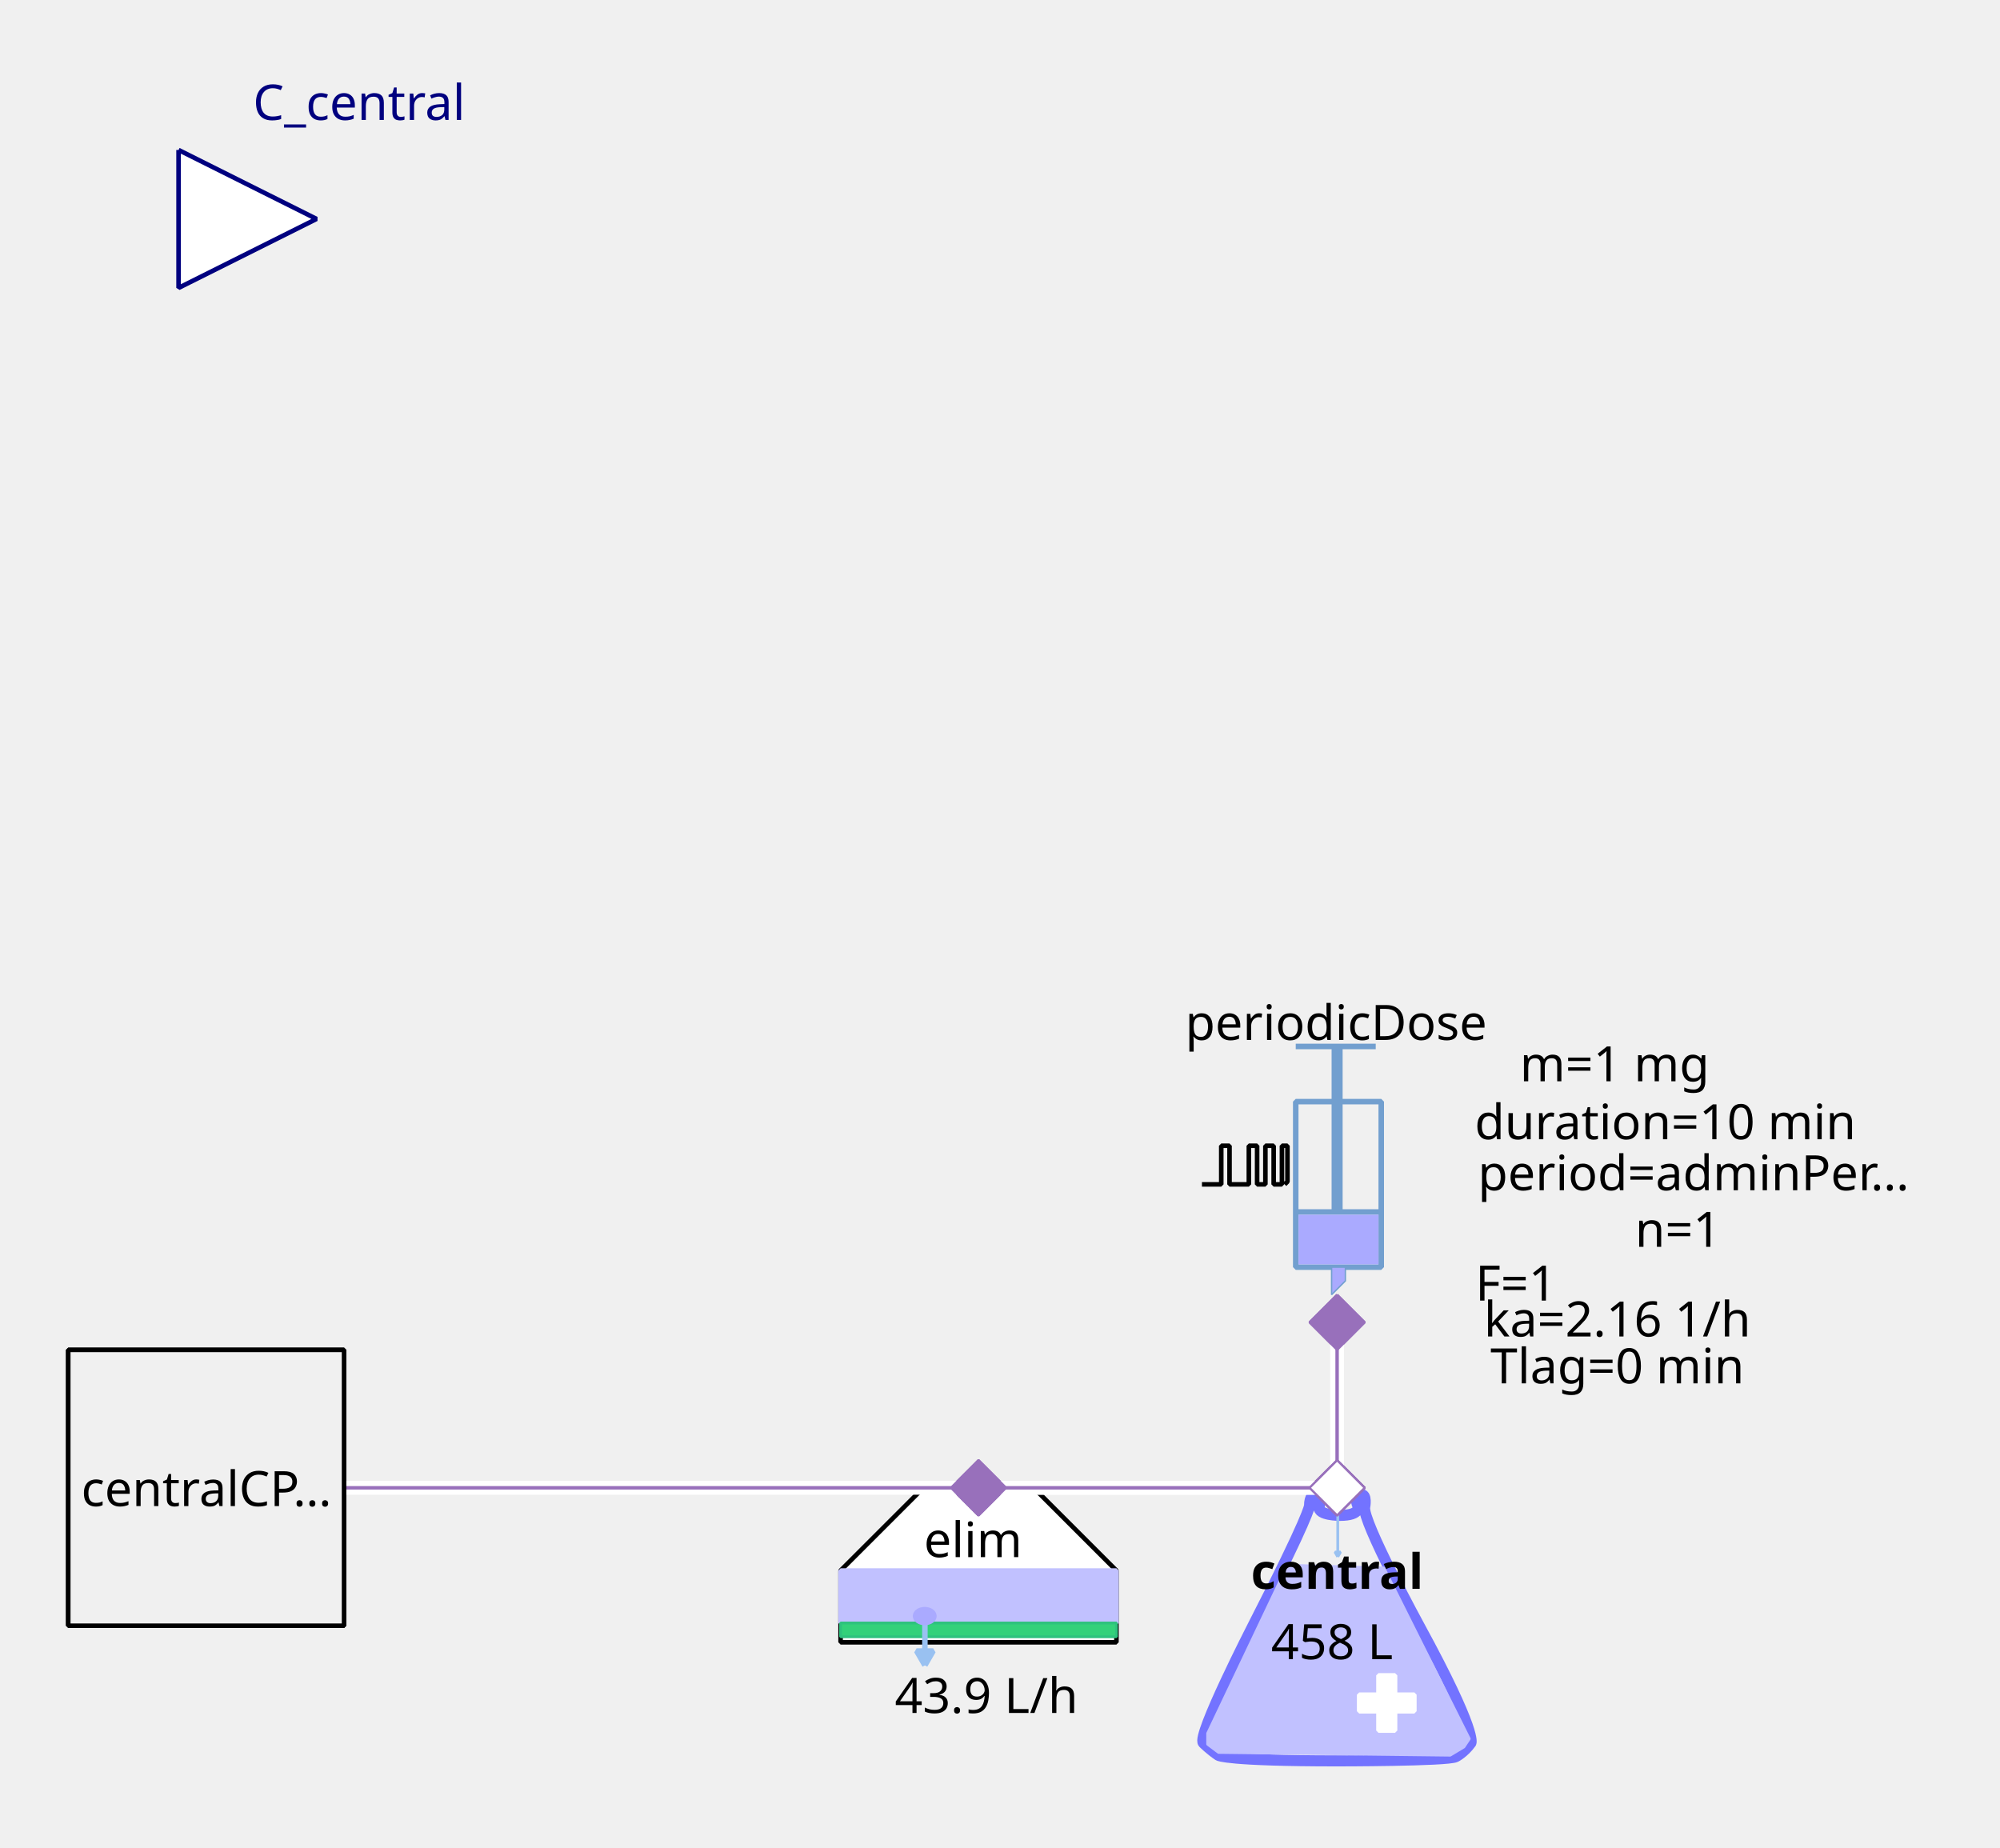
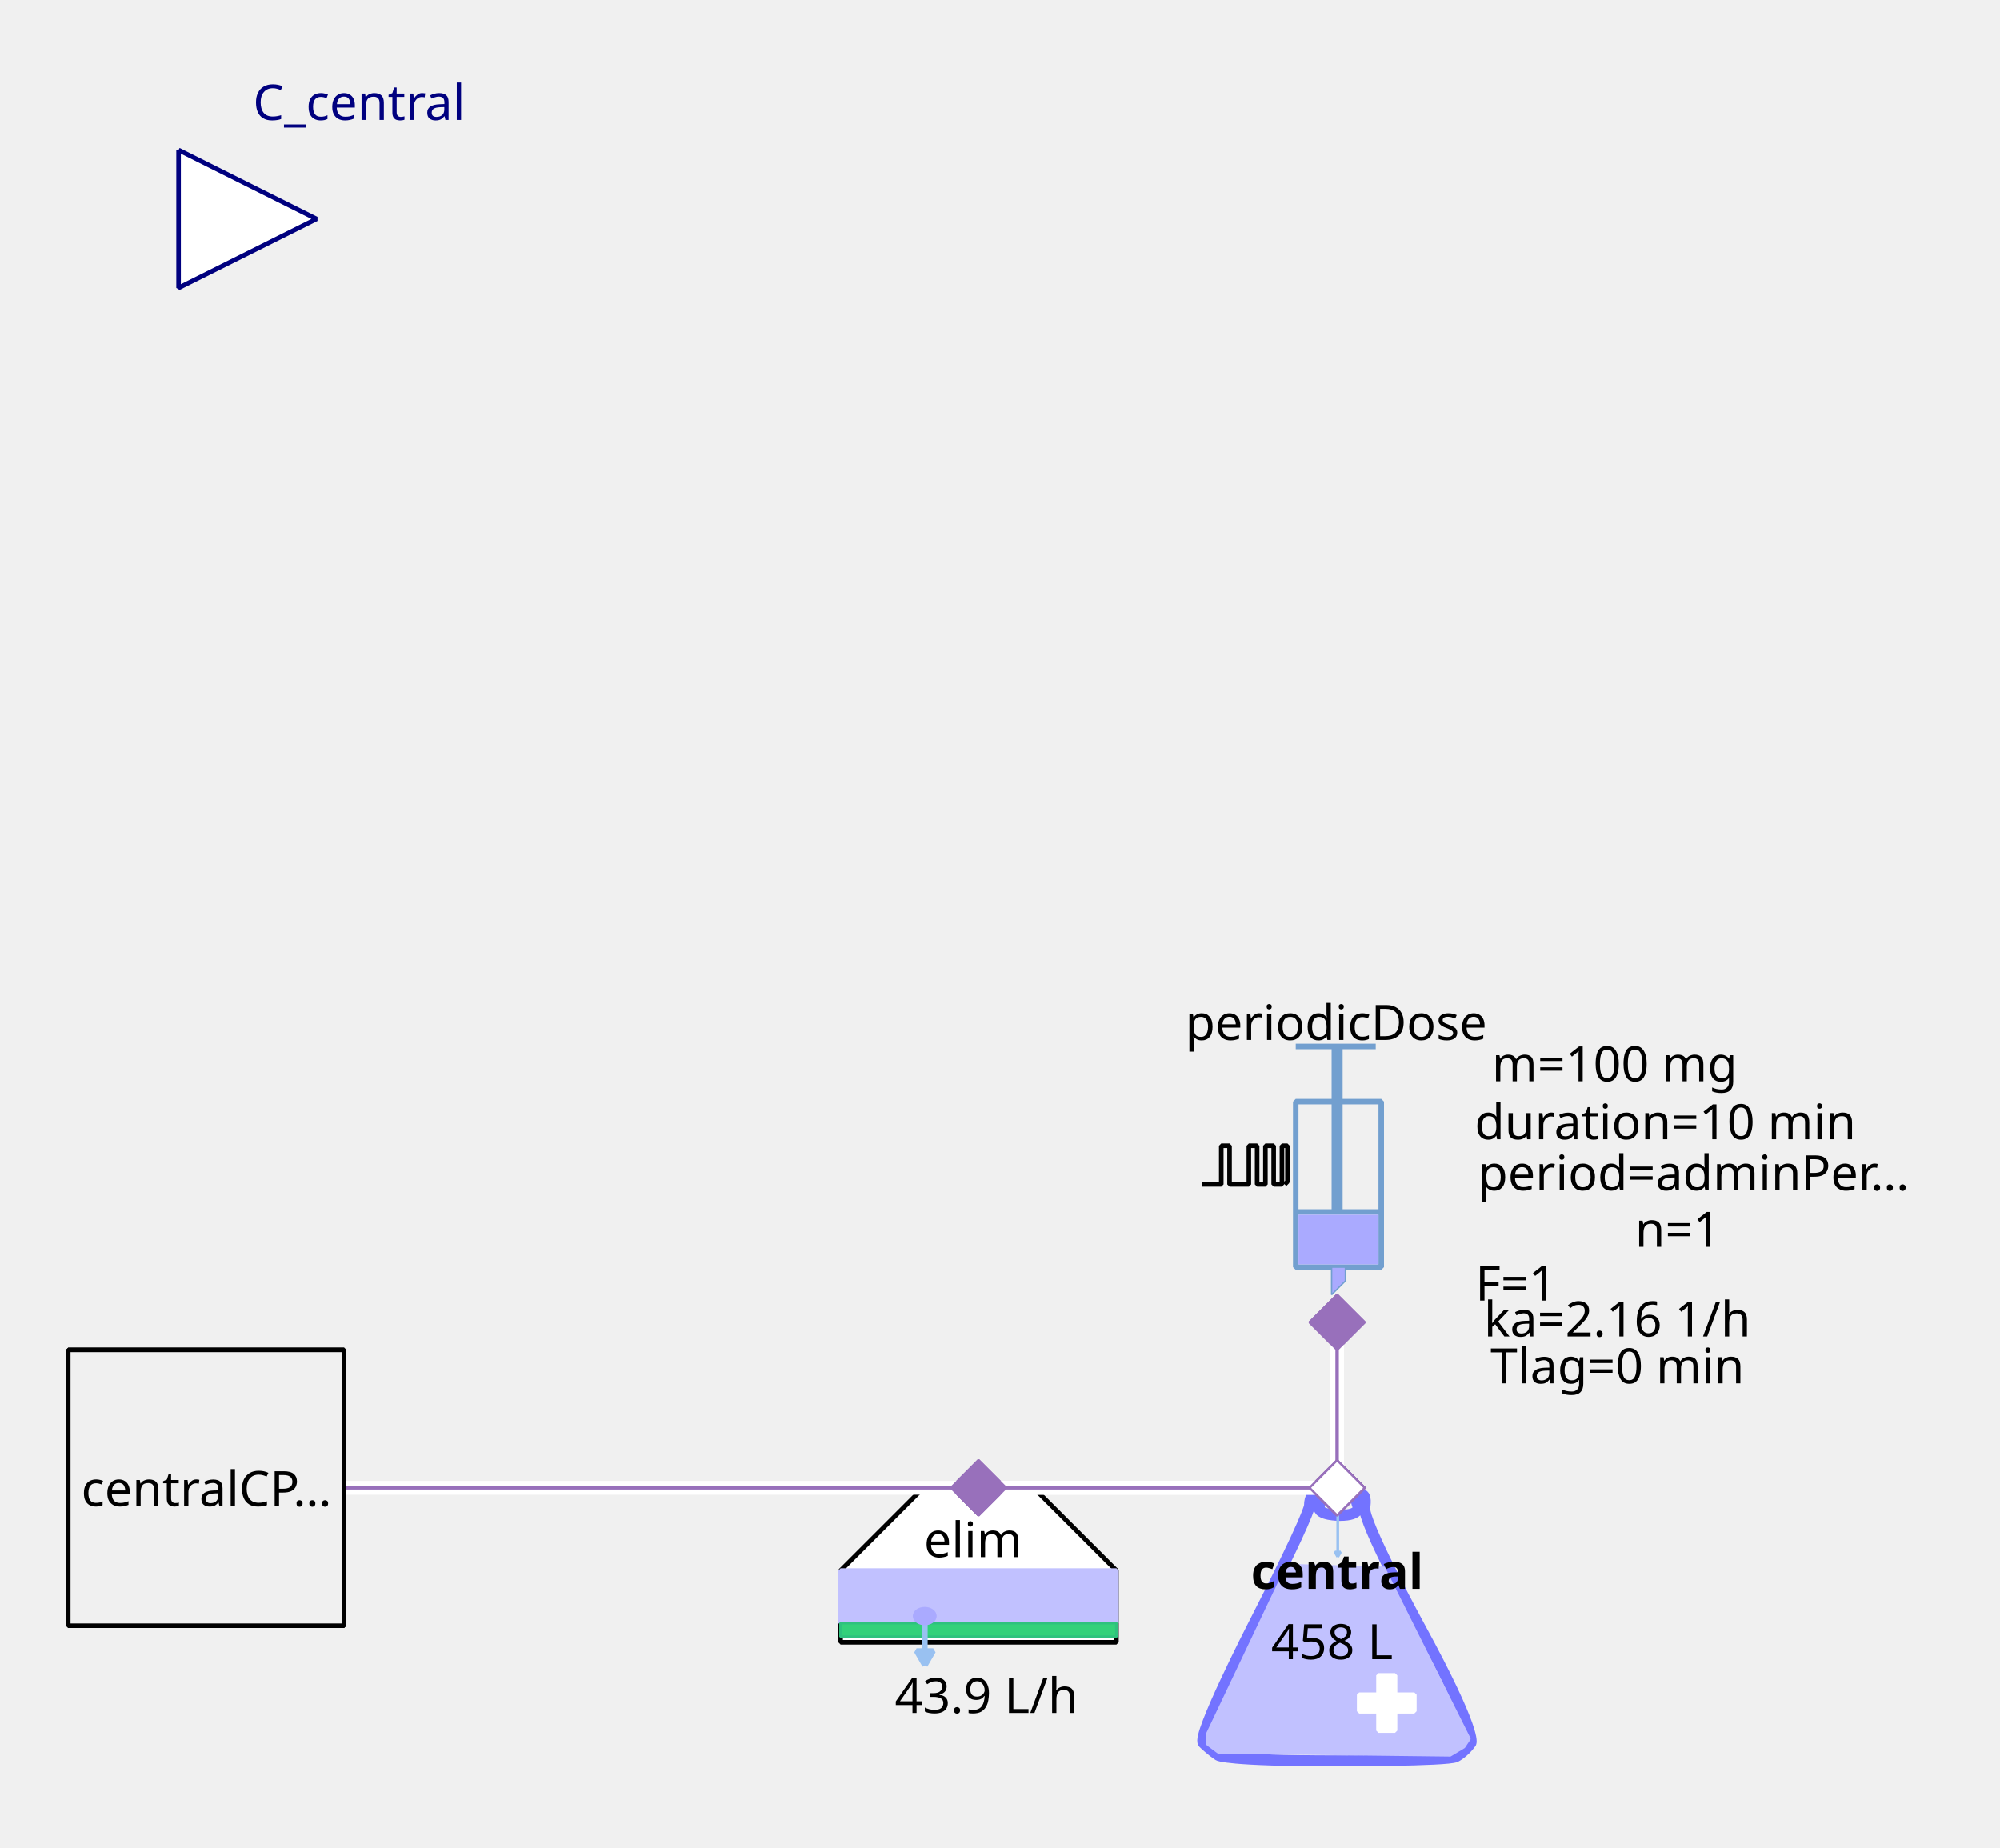
<svg xmlns="http://www.w3.org/2000/svg" width="115.711mm" height="106.892mm" viewBox="0 0 328 303" version="1.2" baseProfile="tiny">
  <defs>
</defs>
  <g fill="none" stroke="black" stroke-width="1" fill-rule="evenodd" stroke-linecap="square" stroke-linejoin="bevel">
    <g fill="none" stroke="#7373ff" stroke-opacity="1" stroke-width="8" stroke-linecap="butt" stroke-linejoin="miter" stroke-miterlimit="1" transform="matrix(0.22619,0,0,-0.22619,219.06,266.619)" font-family="Sans" font-size="10" font-weight="400" font-style="normal">
      <path vector-effect="none" fill-rule="evenodd" d="M-19,87 C-19,87 -19,80 -60,0 C-60,0 -101,-80 -96,-85 C-96,-85 -91,-90 -85,-94 C-85,-94 -79,-98 1,-98 C1,-98 81,-98 87,-95 C87,-95 93,-92 98,-85 C98,-85 103,-78 61,-1 C61,-1 19,76 21,86 C21,86 23,96 18,95 C18,95 13,94 16,87 C16,87 19,80 3,80 C3,80 -13,80 -12,86 C-12,86 -11,92 -12,94 C-12,94 -13,96 -16,95 C-16,95 -19,94 -19,87 " />
    </g>
    <g fill="#c1c1ff" fill-opacity="1" stroke="#c1c1ff" stroke-opacity="1" stroke-width="1.75" stroke-linecap="butt" stroke-linejoin="miter" stroke-miterlimit="1" transform="matrix(0.22619,0,0,-0.22619,219.06,272.5)" font-family="Sans" font-size="10" font-weight="400" font-style="normal">
      <path vector-effect="none" fill-rule="evenodd" d="M-35,70 L-93,-52 L-93,-60 L-85,-66 L83,-68 L93,-62 L97,-56 L35,68 L-35,70" />
    </g>
    <g fill="#ffffff" fill-opacity="1" stroke="#ffffff" stroke-opacity="1" stroke-width="1" stroke-linecap="butt" stroke-linejoin="miter" stroke-miterlimit="1" transform="matrix(0.22619,0,0,0.22619,227.429,279.286)" font-family="Sans" font-size="10" font-weight="400" font-style="normal">
      <rect vector-effect="non-scaling-stroke" x="-6" y="-20" width="12" height="40" />
    </g>
    <g fill="#ffffff" fill-opacity="1" stroke="#ffffff" stroke-opacity="1" stroke-width="1" stroke-linecap="butt" stroke-linejoin="miter" stroke-miterlimit="1" transform="matrix(0,0.22619,-0.22619,0,227.429,279.286)" font-family="Sans" font-size="10" font-weight="400" font-style="normal">
      <rect vector-effect="non-scaling-stroke" x="-6" y="-20" width="12" height="40" />
    </g>
    <g fill="none" stroke="#99c1f1" stroke-opacity="1" stroke-width="2" stroke-linecap="butt" stroke-linejoin="miter" stroke-miterlimit="1" transform="matrix(0.22619,0,0,-0.22619,219.392,251.697)" font-family="Sans" font-size="10" font-weight="400" font-style="normal">
      <path vector-effect="none" fill-rule="evenodd" d="M0,16 L0,-16" />
    </g>
    <g fill="#99c1f1" fill-opacity="1" stroke="#99c1f1" stroke-opacity="1" stroke-width="2" stroke-linecap="butt" stroke-linejoin="miter" stroke-miterlimit="1" transform="matrix(0.22619,0,0,-0.22619,219.392,251.697)" font-family="Sans" font-size="10" font-weight="400" font-style="normal">
      <path vector-effect="none" fill-rule="evenodd" d="M0,-16 L2,-12.536 L-2,-12.536 L0,-16" />
    </g>
    <g fill="none" stroke="#000000" stroke-opacity="1" stroke-width="1" stroke-linecap="butt" stroke-linejoin="miter" stroke-miterlimit="1" transform="matrix(1,0,0,1,219.286,257.571)" font-family="Noto Sans" font-size="8" font-weight="700" font-style="normal">
      <text fill="#000000" fill-opacity="1" stroke="none" xml:space="preserve" x="-14.141" y="3" font-family="Noto Sans" font-size="8" font-weight="700" font-style="normal">central</text>
    </g>
    <g fill="none" stroke="#000000" stroke-opacity="1" stroke-width="1" stroke-linecap="butt" stroke-linejoin="miter" stroke-miterlimit="1" transform="matrix(1,0,0,1,219.06,269.107)" font-family="Noto Sans" font-size="8" font-weight="400" font-style="normal">
      <text fill="#000000" fill-opacity="1" stroke="none" xml:space="preserve" x="-0.606" y="3" font-family="Noto Sans" font-size="8" font-weight="400" font-style="normal" text-anchor="middle">458 L</text>
    </g>
    <g fill="#ffffff" fill-opacity="1" stroke="#9870bb" stroke-opacity="1" stroke-width="8" stroke-linecap="butt" stroke-linejoin="miter" stroke-miterlimit="1" transform="matrix(0.0452381,0,0,-0.0452381,219.286,244)" font-family="Sans" font-size="10" font-weight="400" font-style="normal">
      <path vector-effect="none" fill-rule="evenodd" d="M-100,0 L0,100 L100,0 L0,-100 L-100,0" />
    </g>
    <g fill="#ffffff" fill-opacity="1" stroke="#000000" stroke-opacity="1" stroke-width="1" stroke-linecap="butt" stroke-linejoin="miter" stroke-miterlimit="1" transform="matrix(0.22619,0,0,-0.22619,160.476,266.619)" font-family="Sans" font-size="10" font-weight="400" font-style="normal">
      <path vector-effect="non-scaling-stroke" fill-rule="evenodd" d="M-40,100 L40,100 L100,40 L100,-12 L80,-12 L-76,-12 L-100,-12 L-100,40 L-100,40 L-40,100" />
    </g>
    <g fill="none" stroke="#000000" stroke-opacity="1" stroke-width="1" stroke-linecap="butt" stroke-linejoin="miter" stroke-miterlimit="1" transform="matrix(1,0,0,1,159.571,252.369)" font-family="Noto Sans" font-size="8" font-weight="400" font-style="normal">
      <text fill="#000000" fill-opacity="1" stroke="none" xml:space="preserve" x="-8.047" y="3" font-family="Noto Sans" font-size="8" font-weight="400" font-style="normal">elim</text>
    </g>
    <g fill="#c1c1ff" fill-opacity="1" stroke="#c1c1ff" stroke-opacity="1" stroke-width="1" stroke-linecap="butt" stroke-linejoin="miter" stroke-miterlimit="1" transform="matrix(0.22619,0,0,0.22619,160.476,261.869)" font-family="Sans" font-size="10" font-weight="400" font-style="normal">
      <rect vector-effect="non-scaling-stroke" x="-100" y="-19" width="200" height="38" />
    </g>
    <g fill="#33d17a" fill-opacity="1" stroke="#2ec27e" stroke-opacity="1" stroke-width="2" stroke-linecap="butt" stroke-linejoin="miter" stroke-miterlimit="1" transform="matrix(0.22619,0,0,0.22619,160.476,267.298)" font-family="Sans" font-size="10" font-weight="400" font-style="normal">
      <rect x="-100" y="-5" width="200" height="10" />
    </g>
    <g fill="none" stroke="#99c1f1" stroke-opacity="1" stroke-width="4" stroke-linecap="butt" stroke-linejoin="miter" stroke-miterlimit="1" transform="matrix(0.22619,0,0,-0.22619,151.683,269.496)" font-family="Sans" font-size="10" font-weight="400" font-style="normal">
      <path vector-effect="none" fill-rule="evenodd" d="M0,16 L0,-16" />
    </g>
    <g fill="#99c1f1" fill-opacity="1" stroke="#99c1f1" stroke-opacity="1" stroke-width="4" stroke-linecap="butt" stroke-linejoin="miter" stroke-miterlimit="1" transform="matrix(0.22619,0,0,-0.22619,151.683,269.496)" font-family="Sans" font-size="10" font-weight="400" font-style="normal">
      <path vector-effect="none" fill-rule="evenodd" d="M0,-16 L6,-5.608 L-6,-5.608 L0,-16" />
    </g>
    <g fill="#aaaaff" fill-opacity="1" stroke="#aaaaff" stroke-opacity="1" stroke-width="1" stroke-linecap="butt" stroke-linejoin="miter" stroke-miterlimit="1" transform="matrix(0.22619,0,0,-0.22619,151.655,265.036)" font-family="Sans" font-size="10" font-weight="400" font-style="normal">
      <path vector-effect="non-scaling-stroke" fill-rule="evenodd" d="M7,0 C7,-2.761 3.866,-5 0,-5 C-3.866,-5 -7,-2.761 -7,0 C-7,2.761 -3.866,5 0,5 C3.866,5 7,2.761 7,0 " />
    </g>
    <g fill="none" stroke="#000000" stroke-opacity="1" stroke-width="1" stroke-linecap="butt" stroke-linejoin="miter" stroke-miterlimit="1" transform="matrix(1,0,0,1,161.155,277.929)" font-family="Noto Sans" font-size="8" font-weight="400" font-style="normal">
      <text fill="#000000" fill-opacity="1" stroke="none" xml:space="preserve" x="0.613" y="3" font-family="Noto Sans" font-size="8" font-weight="400" font-style="normal" text-anchor="middle">43.9 L/h</text>
    </g>
    <g fill="#9870bb" fill-opacity="1" stroke="#9870bb" stroke-opacity="1" stroke-width="8" stroke-linecap="butt" stroke-linejoin="miter" stroke-miterlimit="1" transform="matrix(0.0452381,0,0,-0.0452381,160.476,244)" font-family="Sans" font-size="10" font-weight="400" font-style="normal">
      <path vector-effect="none" fill-rule="evenodd" d="M-100,0 L0,100 L100,0 L0,-100 L-100,0" />
    </g>
    <g fill="none" stroke="#729fcf" stroke-opacity="1" stroke-width="4" stroke-linecap="butt" stroke-linejoin="miter" stroke-miterlimit="1" transform="matrix(0.22619,0,0,0.22619,215.214,195.595)" font-family="Sans" font-size="10" font-weight="400" font-style="normal">
      <rect x="-12" y="-66" width="62" height="120" />
    </g>
    <g fill="none" stroke="#729fcf" stroke-opacity="1" stroke-width="8" stroke-linecap="butt" stroke-linejoin="miter" stroke-miterlimit="1" transform="matrix(0.22619,0,0,-0.22619,219.286,176.369)" font-family="Sans" font-size="10" font-weight="400" font-style="normal">
      <path vector-effect="none" fill-rule="evenodd" d="M0,21 L0,-99" />
    </g>
    <g fill="none" stroke="#729fcf" stroke-opacity="1" stroke-width="4" stroke-linecap="butt" stroke-linejoin="miter" stroke-miterlimit="1" transform="matrix(0.22619,0,0,-0.22619,219.06,171.619)" font-family="Sans" font-size="10" font-weight="400" font-style="normal">
      <path vector-effect="none" fill-rule="evenodd" d="M-29,0 L29,0" />
    </g>
    <g fill="none" stroke="#729fcf" stroke-opacity="1" stroke-width="4" stroke-linecap="butt" stroke-linejoin="miter" stroke-miterlimit="1" transform="matrix(0.22619,0,0,-0.22619,219.512,198.762)" font-family="Sans" font-size="10" font-weight="400" font-style="normal">
      <path vector-effect="none" fill-rule="evenodd" d="M-31,0 L31,0" />
    </g>
    <g fill="#aaaaff" fill-opacity="1" stroke="none" transform="matrix(0.22619,0,0,0.22619,219.512,203.286)" font-family="Sans" font-size="10" font-weight="400" font-style="normal">
      <rect vector-effect="non-scaling-stroke" x="-29" y="-18" width="58" height="36" />
    </g>
    <g fill="none" stroke="#000000" stroke-opacity="1" stroke-width="1" stroke-linecap="butt" stroke-linejoin="miter" stroke-miterlimit="1" transform="matrix(1,0,0,1,219.06,167.548)" font-family="Noto Sans" font-size="8" font-weight="400" font-style="normal">
      <text fill="#000000" fill-opacity="1" stroke="none" xml:space="preserve" x="-24.688" y="3" font-family="Noto Sans" font-size="8" font-weight="400" font-style="normal">periodicDose</text>
    </g>
    <g fill="#aaaaff" fill-opacity="1" stroke="#729fcf" stroke-opacity="1" stroke-width="1" stroke-linecap="butt" stroke-linejoin="miter" stroke-miterlimit="1" transform="matrix(0.22619,0,0,-0.22619,218.833,210.071)" font-family="Sans" font-size="10" font-weight="400" font-style="normal">
      <path vector-effect="none" fill-rule="evenodd" d="M-2,10 L-2,-10 L8,0 L8,10 L-2,10" />
    </g>
    <g fill="none" stroke="#000000" stroke-opacity="1" stroke-width="1" stroke-linecap="butt" stroke-linejoin="miter" stroke-miterlimit="1" transform="matrix(1,0,0,1,277.869,174.333)" font-family="Noto Sans" font-size="8" font-weight="400" font-style="normal">
-       <text fill="#000000" fill-opacity="1" stroke="none" xml:space="preserve" x="-13.073" y="3" font-family="Noto Sans" font-size="8" font-weight="400" font-style="normal" text-anchor="middle">m=1 mg</text>
+       <text fill="#000000" fill-opacity="1" stroke="none" xml:space="preserve" x="-13.073" y="3" font-family="Noto Sans" font-size="8" font-weight="400" font-style="normal" text-anchor="middle">m=100 mg</text>
    </g>
    <g fill="none" stroke="#000000" stroke-opacity="1" stroke-width="1" stroke-linecap="butt" stroke-linejoin="miter" stroke-miterlimit="1" transform="matrix(1,0,0,1,278.774,192.202)" font-family="Noto Sans" font-size="8" font-weight="400" font-style="normal">
      <text fill="#000000" fill-opacity="1" stroke="none" xml:space="preserve" x="-36.406" y="3" font-family="Noto Sans" font-size="8" font-weight="400" font-style="normal">period=adminPer…</text>
    </g>
    <g fill="none" stroke="#000000" stroke-opacity="1" stroke-width="1" stroke-linecap="butt" stroke-linejoin="miter" stroke-miterlimit="1" transform="matrix(1,0,0,1,277.869,183.833)" font-family="Noto Sans" font-size="8" font-weight="400" font-style="normal">
      <text fill="#000000" fill-opacity="1" stroke="none" xml:space="preserve" x="-4.753" y="3" font-family="Noto Sans" font-size="8" font-weight="400" font-style="normal" text-anchor="middle">duration=10 min</text>
    </g>
    <g fill="none" stroke="#000000" stroke-opacity="1" stroke-width="1" stroke-linecap="butt" stroke-linejoin="miter" stroke-miterlimit="1" transform="matrix(1,0,0,1,278.548,201.476)" font-family="Noto Sans" font-size="8" font-weight="400" font-style="normal">
      <text fill="#000000" fill-opacity="1" stroke="none" xml:space="preserve" x="-3.361" y="3" font-family="Noto Sans" font-size="8" font-weight="400" font-style="normal" text-anchor="middle">n=1</text>
    </g>
    <g fill="none" stroke="#000000" stroke-opacity="1" stroke-width="1" stroke-linecap="butt" stroke-linejoin="miter" stroke-miterlimit="1" transform="matrix(1,0,0,1,270.179,210.298)" font-family="Noto Sans" font-size="8" font-weight="400" font-style="normal">
      <text fill="#000000" fill-opacity="1" stroke="none" xml:space="preserve" x="-21.572" y="3" font-family="Noto Sans" font-size="8" font-weight="400" font-style="normal" text-anchor="middle">F=1</text>
    </g>
    <g fill="none" stroke="#000000" stroke-opacity="1" stroke-width="1" stroke-linecap="butt" stroke-linejoin="miter" stroke-miterlimit="1" transform="matrix(0.22619,0,0,-0.22619,204.131,191.118)" font-family="Sans" font-size="10" font-weight="400" font-style="normal">
      <path vector-effect="non-scaling-stroke" fill-rule="evenodd" d="M-31,-13.793 L-17,-13.793 L-17,14.207 L-11,14.207 L-11,-13.793 L3,-13.793 L3,14.207 L9,14.207 L9,-13.793 L15,-13.793 L15,14.207 L21,14.207 L21,-13.793 L27,-13.793 L27,14.207 L31,14.207 L31,-11.793 L29,-13.793" />
    </g>
    <g fill="none" stroke="#000000" stroke-opacity="1" stroke-width="1" stroke-linecap="butt" stroke-linejoin="miter" stroke-miterlimit="1" transform="matrix(1,0,0,1,270.179,216.179)" font-family="Noto Sans" font-size="8" font-weight="400" font-style="normal">
      <text fill="#000000" fill-opacity="1" stroke="none" xml:space="preserve" x="-4.932" y="3" font-family="Noto Sans" font-size="8" font-weight="400" font-style="normal" text-anchor="middle">ka=2.16 1/h</text>
    </g>
    <g fill="none" stroke="#000000" stroke-opacity="1" stroke-width="1" stroke-linecap="butt" stroke-linejoin="miter" stroke-miterlimit="1" transform="matrix(1,0,0,1,270.179,223.869)" font-family="Noto Sans" font-size="8" font-weight="400" font-style="normal">
      <text fill="#000000" fill-opacity="1" stroke="none" xml:space="preserve" x="-4.932" y="3" font-family="Noto Sans" font-size="8" font-weight="400" font-style="normal" text-anchor="middle">Tlag=0 min</text>
    </g>
    <g fill="#9870bb" fill-opacity="1" stroke="#9870bb" stroke-opacity="1" stroke-width="8" stroke-linecap="butt" stroke-linejoin="miter" stroke-miterlimit="1" transform="matrix(0,0.0452381,0.0452381,0,219.286,216.857)" font-family="Sans" font-size="10" font-weight="400" font-style="normal">
      <path vector-effect="none" fill-rule="evenodd" d="M-100,0 L0,100 L100,0 L0,-100 L-100,0" />
    </g>
    <g fill="#ffffff" fill-opacity="1" stroke="#00007f" stroke-opacity="1" stroke-width="1" stroke-linecap="butt" stroke-linejoin="miter" stroke-miterlimit="1" transform="matrix(0.22619,0,0,-0.22619,51.9048,35.9048)" font-family="Sans" font-size="10" font-weight="400" font-style="normal">
      <path vector-effect="non-scaling-stroke" fill-rule="evenodd" d="M-100,50 L0,0 L-100,-50 L-100,50" />
    </g>
    <g fill="none" stroke="#00007f" stroke-opacity="1" stroke-width="1" stroke-linecap="butt" stroke-linejoin="miter" stroke-miterlimit="1" transform="matrix(1,0,0,1,51.9048,-2.54762)" font-family="Noto Sans" font-size="8.078" font-weight="400" font-style="normal">
      <text fill="#00007f" fill-opacity="1" stroke="none" xml:space="preserve" x="-10.422" y="22.219" font-family="Noto Sans" font-size="8.078" font-weight="400" font-style="normal">C_central</text>
    </g>
    <g fill="#f0f0f0" fill-opacity="1" stroke="#000000" stroke-opacity="1" stroke-width="1" stroke-linecap="butt" stroke-linejoin="miter" stroke-miterlimit="1" transform="matrix(0.22619,0,0,-0.22619,33.8095,244)" font-family="Sans" font-size="10" font-weight="400" font-style="normal">
      <rect vector-effect="non-scaling-stroke" x="-100" y="-100" width="200" height="200" />
    </g>
    <g fill="none" stroke="#000000" stroke-opacity="1" stroke-width="1" stroke-linecap="butt" stroke-linejoin="miter" stroke-miterlimit="1" transform="matrix(1,0,0,1,33.8095,244)" font-family="Noto Sans" font-size="8" font-weight="400" font-style="normal">
      <text fill="#000000" fill-opacity="1" stroke="none" xml:space="preserve" x="-20.484" y="3" font-family="Noto Sans" font-size="8" font-weight="400" font-style="normal">centralCP…</text>
    </g>
    <g fill="#ffffff" fill-opacity="1" stroke="none" transform="matrix(2.2619,0,0,-2.2619,260,244)" font-family="Sans" font-size="10" font-weight="400" font-style="normal">
      <path vector-effect="none" fill-rule="nonzero" d="M-18,0.5 L-44,0.5 L-44.5,0.5 L-44.5,-0.5 L-44,-0.5 L-18,-0.5 L-17.5,-0.5 L-17.5,0.5 L-18,0.5" />
    </g>
    <g fill="none" stroke="#9870bb" stroke-opacity="1" stroke-width="0.25" stroke-linecap="butt" stroke-linejoin="miter" stroke-miterlimit="1" transform="matrix(2.2619,0,0,-2.2619,260,244)" font-family="Sans" font-size="10" font-weight="400" font-style="normal">
      <path vector-effect="none" fill-rule="evenodd" d="M-18,0 L-44,0" />
    </g>
    <g fill="#9870bb" fill-opacity="1" stroke="#9870bb" stroke-opacity="1" stroke-width="8" stroke-linecap="butt" stroke-linejoin="miter" stroke-miterlimit="1" transform="matrix(0.0452381,0,0,-0.0452381,160.476,244)" font-family="Sans" font-size="10" font-weight="400" font-style="normal">
      <path vector-effect="none" fill-rule="evenodd" d="M-100,0 L0,100 L100,0 L0,-100 L-100,0" />
    </g>
    <g fill="#ffffff" fill-opacity="1" stroke="#9870bb" stroke-opacity="1" stroke-width="8" stroke-linecap="butt" stroke-linejoin="miter" stroke-miterlimit="1" transform="matrix(0.0452381,0,0,-0.0452381,219.286,244)" font-family="Sans" font-size="10" font-weight="400" font-style="normal">
      <path vector-effect="none" fill-rule="evenodd" d="M-100,0 L0,100 L100,0 L0,-100 L-100,0" />
    </g>
    <g fill="#ffffff" fill-opacity="1" stroke="none" transform="matrix(2.2619,0,0,-2.2619,260,244)" font-family="Sans" font-size="10" font-weight="400" font-style="normal">
      <path vector-effect="none" fill-rule="nonzero" d="M-18.5,12 L-18.5,0 L-18.5,-0.5 L-17.5,-0.5 L-17.5,0 L-17.5,12 L-17.5,12.5 L-18.5,12.5 L-18.5,12" />
    </g>
    <g fill="none" stroke="#9870bb" stroke-opacity="1" stroke-width="0.25" stroke-linecap="butt" stroke-linejoin="miter" stroke-miterlimit="1" transform="matrix(2.2619,0,0,-2.2619,260,244)" font-family="Sans" font-size="10" font-weight="400" font-style="normal">
      <path vector-effect="none" fill-rule="evenodd" d="M-18,12 L-18,0" />
    </g>
    <g fill="#9870bb" fill-opacity="1" stroke="#9870bb" stroke-opacity="1" stroke-width="8" stroke-linecap="butt" stroke-linejoin="miter" stroke-miterlimit="1" transform="matrix(0,0.0452381,0.0452381,0,219.286,216.857)" font-family="Sans" font-size="10" font-weight="400" font-style="normal">
      <path vector-effect="none" fill-rule="evenodd" d="M-100,0 L0,100 L100,0 L0,-100 L-100,0" />
    </g>
    <g fill="#ffffff" fill-opacity="1" stroke="#9870bb" stroke-opacity="1" stroke-width="8" stroke-linecap="butt" stroke-linejoin="miter" stroke-miterlimit="1" transform="matrix(0.0452381,0,0,-0.0452381,219.286,244)" font-family="Sans" font-size="10" font-weight="400" font-style="normal">
      <path vector-effect="none" fill-rule="evenodd" d="M-100,0 L0,100 L100,0 L0,-100 L-100,0" />
    </g>
    <g fill="#ffffff" fill-opacity="1" stroke="none" transform="matrix(2.2619,0,0,-2.2619,260,244)" font-family="Sans" font-size="10" font-weight="400" font-style="normal">
      <path vector-effect="none" fill-rule="nonzero" d="M-18,0.5 L-100,0.5 L-100.5,0.5 L-100.5,-0.5 L-100,-0.5 L-18,-0.5 L-17.5,-0.5 L-17.5,0.5 L-18,0.5" />
    </g>
    <g fill="none" stroke="#9870bb" stroke-opacity="1" stroke-width="0.25" stroke-linecap="butt" stroke-linejoin="miter" stroke-miterlimit="1" transform="matrix(2.2619,0,0,-2.2619,260,244)" font-family="Sans" font-size="10" font-weight="400" font-style="normal">
      <path vector-effect="none" fill-rule="evenodd" d="M-18,0 L-100,0" />
    </g>
    <g fill="#f0f0f0" fill-opacity="1" stroke="#000000" stroke-opacity="1" stroke-width="1" stroke-linecap="butt" stroke-linejoin="miter" stroke-miterlimit="1" transform="matrix(0.22619,0,0,-0.22619,33.8095,244)" font-family="Sans" font-size="10" font-weight="400" font-style="normal">
      <rect vector-effect="non-scaling-stroke" x="-100" y="-100" width="200" height="200" />
    </g>
    <g fill="none" stroke="#000000" stroke-opacity="1" stroke-width="1" stroke-linecap="butt" stroke-linejoin="miter" stroke-miterlimit="1" transform="matrix(1,0,0,1,33.8095,244)" font-family="Noto Sans" font-size="8" font-weight="400" font-style="normal">
      <text fill="#000000" fill-opacity="1" stroke="none" xml:space="preserve" x="-20.484" y="3" font-family="Noto Sans" font-size="8" font-weight="400" font-style="normal">centralCP…</text>
    </g>
    <g fill="#9870bb" fill-opacity="1" stroke="#9870bb" stroke-opacity="1" stroke-width="8" stroke-linecap="butt" stroke-linejoin="miter" stroke-miterlimit="1" transform="matrix(0.0452381,0,0,-0.0452381,160.476,244)" font-family="Sans" font-size="10" font-weight="400" font-style="normal">
      <path vector-effect="none" fill-rule="evenodd" d="M-100,0 L0,100 L100,0 L0,-100 L-100,0" />
    </g>
    <g fill="#ffffff" fill-opacity="1" stroke="#9870bb" stroke-opacity="1" stroke-width="8" stroke-linecap="butt" stroke-linejoin="miter" stroke-miterlimit="1" transform="matrix(0.0452381,0,0,-0.0452381,219.286,244)" font-family="Sans" font-size="10" font-weight="400" font-style="normal">
      <path vector-effect="none" fill-rule="evenodd" d="M-100,0 L0,100 L100,0 L0,-100 L-100,0" />
    </g>
    <g fill="none" stroke="#000000" stroke-opacity="0" stroke-width="2" stroke-linecap="square" stroke-linejoin="bevel" transform="matrix(2.2619,0,0,-2.2619,219.286,266.619)" font-family="Sans" font-size="10" font-weight="400" font-style="normal">
      <polyline fill="none" vector-effect="non-scaling-stroke" points="-1,0 1,0 " />
      <polyline fill="none" vector-effect="non-scaling-stroke" points="0,-1 0,1 " />
    </g>
    <g fill="none" stroke="#000000" stroke-opacity="0" stroke-width="2" stroke-linecap="square" stroke-linejoin="bevel" transform="matrix(2.2619,0,0,-2.2619,160.476,266.619)" font-family="Sans" font-size="10" font-weight="400" font-style="normal">
      <polyline fill="none" vector-effect="non-scaling-stroke" points="-1,0 1,0 " />
      <polyline fill="none" vector-effect="non-scaling-stroke" points="0,-1 0,1 " />
    </g>
    <g fill="none" stroke="#000000" stroke-opacity="0" stroke-width="2" stroke-linecap="square" stroke-linejoin="bevel" transform="matrix(2.2619,0,0,-2.2619,219.286,194.238)" font-family="Sans" font-size="10" font-weight="400" font-style="normal">
      <polyline fill="none" vector-effect="non-scaling-stroke" points="-1,0 1,0 " />
      <polyline fill="none" vector-effect="non-scaling-stroke" points="0,-1 0,1 " />
    </g>
    <g fill="none" stroke="#000000" stroke-opacity="0" stroke-width="2" stroke-linecap="square" stroke-linejoin="bevel" transform="matrix(2.2619,0,0,-2.2619,51.9048,35.9048)" font-family="Sans" font-size="10" font-weight="400" font-style="normal">
      <polyline fill="none" vector-effect="non-scaling-stroke" points="-1,0 1,0 " />
      <polyline fill="none" vector-effect="non-scaling-stroke" points="0,-1 0,1 " />
    </g>
    <g fill="none" stroke="#000000" stroke-opacity="0" stroke-width="2" stroke-linecap="square" stroke-linejoin="bevel" transform="matrix(2.2619,0,0,-2.2619,33.8095,244)" font-family="Sans" font-size="10" font-weight="400" font-style="normal">
      <polyline fill="none" vector-effect="non-scaling-stroke" points="-1,0 1,0 " />
      <polyline fill="none" vector-effect="non-scaling-stroke" points="0,-1 0,1 " />
    </g>
  </g>
</svg>
